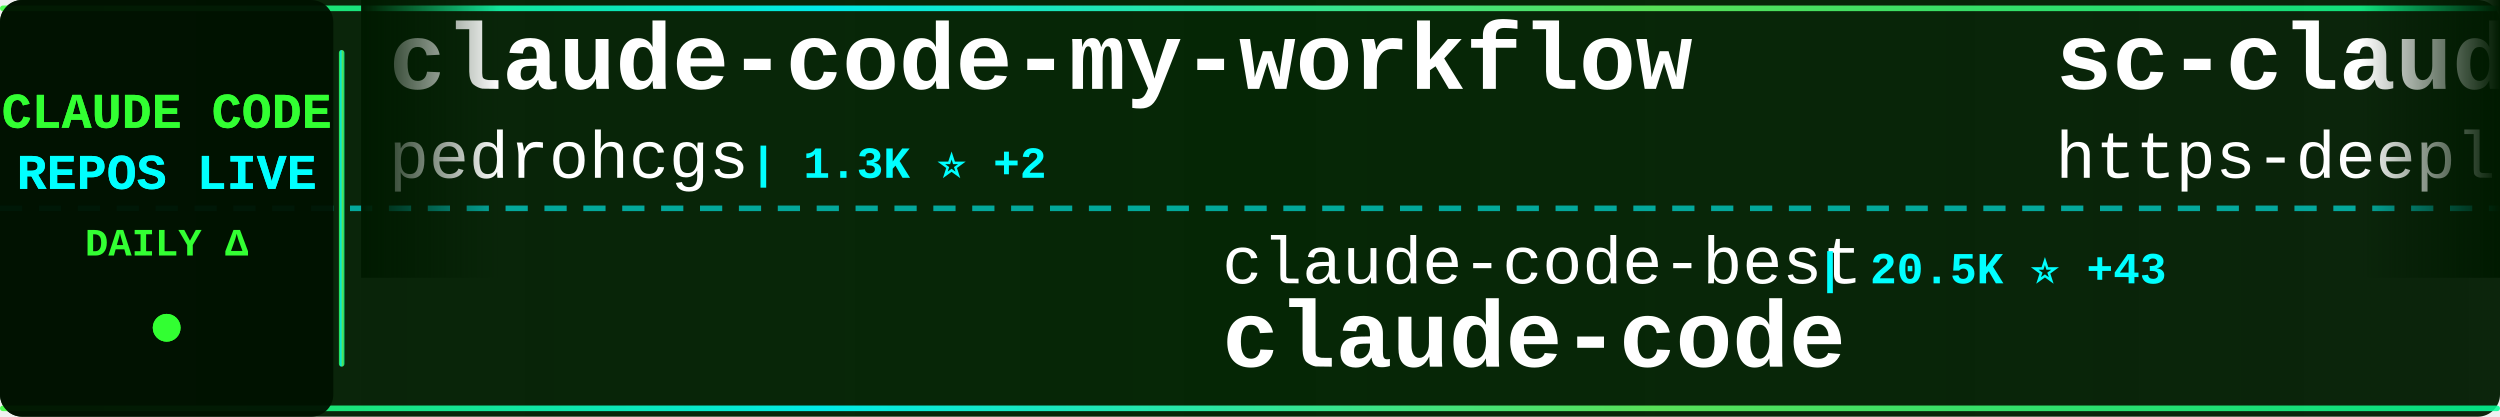
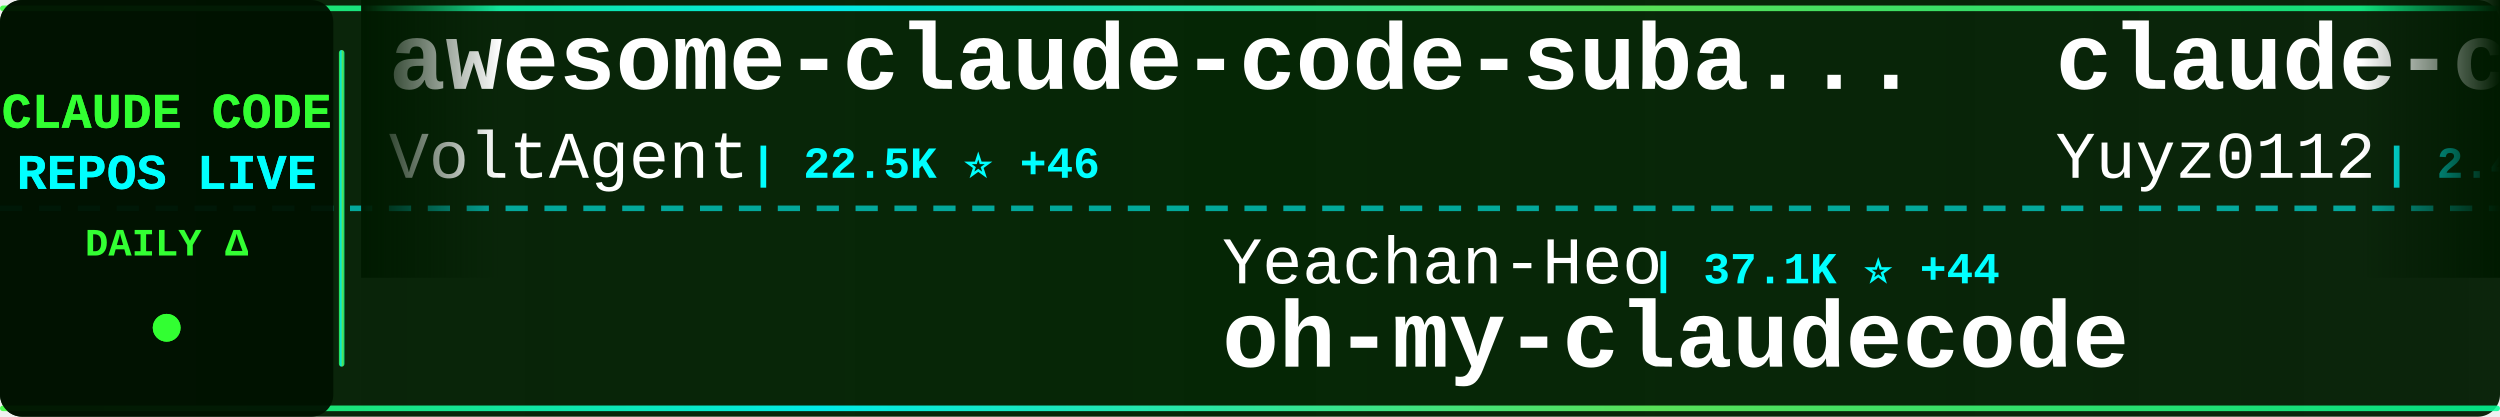
<svg xmlns="http://www.w3.org/2000/svg" width="900" height="150">
  <defs>
    <linearGradient id="tickerBg" x1="0%" y1="0%" x2="100%" y2="0%">
      <stop offset="0%" style="stop-color:#001a00;stop-opacity:0.95" />
      <stop offset="50%" style="stop-color:#002200;stop-opacity:0.98" />
      <stop offset="100%" style="stop-color:#001a00;stop-opacity:0.95" />
    </linearGradient>
    <linearGradient id="borderGrad" x1="0%" y1="0%" x2="100%" y2="0%">
      <stop offset="0%" style="stop-color:#33ff33;stop-opacity:0.85">
        <animate attributeName="stop-opacity" values="0.85;1;0.85" dur="2s" repeatCount="indefinite" />
      </stop>
      <stop offset="33%" style="stop-color:#00ffff;stop-opacity:0.9">
        <animate attributeName="stop-opacity" values="0.9;1;0.9" dur="2.2s" repeatCount="indefinite" />
      </stop>
      <stop offset="66%" style="stop-color:#66ff66;stop-opacity:0.85">
        <animate attributeName="stop-opacity" values="0.85;1;0.85" dur="1.8s" repeatCount="indefinite" />
      </stop>
      <stop offset="100%" style="stop-color:#00ff99;stop-opacity:0.85">
        <animate attributeName="stop-opacity" values="0.85;1;0.85" dur="2s" repeatCount="indefinite" />
      </stop>
    </linearGradient>
    <filter id="textGlow">
      <feGaussianBlur stdDeviation="0.1" result="coloredBlur" />
      <feMerge>
        <feMergeNode in="coloredBlur" />
        <feMergeNode in="SourceGraphic" />
      </feMerge>
    </filter>
    <filter id="metricGlow">
      <feGaussianBlur stdDeviation="0.2" result="coloredBlur" />
      <feMerge>
        <feMergeNode in="coloredBlur" />
        <feMergeNode in="SourceGraphic" />
      </feMerge>
    </filter>
    <linearGradient id="leftFade" x1="0%" y1="0%" x2="100%" y2="0%">
      <stop offset="0%" style="stop-color:#001a00;stop-opacity:1" />
      <stop offset="100%" style="stop-color:#001a00;stop-opacity:0" />
    </linearGradient>
    <linearGradient id="rightFade" x1="0%" y1="0%" x2="100%" y2="0%">
      <stop offset="0%" style="stop-color:#001a00;stop-opacity:0" />
      <stop offset="100%" style="stop-color:#001a00;stop-opacity:1" />
    </linearGradient>
  </defs>
  <rect width="900" height="150" fill="url(#tickerBg)" rx="8" />
  <rect x="0" y="2" width="900" height="2" fill="url(#borderGrad)" rx="1" />
  <rect x="0" y="146" width="900" height="2" fill="url(#borderGrad)" rx="1" />
  <line x1="0" y1="75" x2="900" y2="75" stroke="#00ffff" stroke-width="2" stroke-dasharray="8 6" opacity="0.6" />
  <rect x="0" y="0" width="120" height="150" fill="#001100" opacity="0.95" rx="8" />
  <text x="60" y="46" font-family="'Courier New', monospace" font-size="18" font-weight="bold" fill="#33ff33" text-anchor="middle" filter="url(#textGlow)">
    CLAUDE CODE
  </text>
  <text x="60" y="68" font-family="'Courier New', monospace" font-size="18" font-weight="bold" fill="#00ffff" text-anchor="middle" filter="url(#textGlow)">
    REPOS LIVE
  </text>
  <text x="60" y="92" font-family="'Courier New', monospace" font-size="14" font-weight="bold" fill="#33ff33" text-anchor="middle">
    DAILY Δ
  </text>
  <circle cx="60" cy="118" r="5" fill="#33ff33" filter="url(#metricGlow)">
    <animate attributeName="r" values="4;6;4" dur="1.5s" repeatCount="indefinite" />
    <animate attributeName="opacity" values="0.6;1;0.6" dur="1.5s" repeatCount="indefinite" />
  </circle>
  <rect x="122" y="18" width="2" height="114" fill="url(#borderGrad)" rx="1" />
  <clipPath id="tickerClip">
    <rect x="130" y="0" width="770" height="150" />
  </clipPath>
  <g clip-path="url(#tickerClip)">
    <g id="tickerItems">
      <animateTransform attributeName="transform" attributeType="XML" type="translate" from="0 0" to="-3000 0" dur="54s" repeatCount="indefinite" />
      <g transform="translate(0, 0)">
-         <text x="140" y="32" font-family="'Courier New', monospace" font-size="34" font-weight="bold" fill="#ffffff">claude-code-my-workflow</text>
-         <text x="140" y="64" font-family="'Courier New', monospace" font-size="24" font-weight="normal" fill="#ffffff" opacity="1.0">pedrohcgs</text>
-         <text x="270" y="64" font-family="'Courier New', monospace" font-size="16" font-weight="bold" fill="#00ffff"> | 1.3K ⭐ +2</text>
+         <text x="140" y="32" font-family="'Courier New', monospace" font-size="34" font-weight="bold" fill="#ffffff">awesome-claude-code-suba...</text>
+         <text x="140" y="64" font-family="'Courier New', monospace" font-size="24" font-weight="normal" fill="#ffffff" opacity="1.0">VoltAgent</text>
+         <text x="270" y="64" font-family="'Courier New', monospace" font-size="16" font-weight="bold" fill="#00ffff"> | 22.5K ⭐ +46</text>
      </g>
      <g transform="translate(300, 0)">
-         <text x="140" y="102" font-family="'Courier New', monospace" font-size="24" font-weight="normal" fill="#ffffff" opacity="1.0">claude-code-best</text>
-         <text x="354" y="102" font-family="'Courier New', monospace" font-size="16" font-weight="bold" fill="#00ffff"> | 20.5K ⭐ +43</text>
-         <text x="140" y="132" font-family="'Courier New', monospace" font-size="34" font-weight="bold" fill="#ffffff">claude-code</text>
+         <text x="140" y="102" font-family="'Courier New', monospace" font-size="24" font-weight="normal" fill="#ffffff" opacity="1.0">Yeachan-Heo</text>
+         <text x="294" y="102" font-family="'Courier New', monospace" font-size="16" font-weight="bold" fill="#00ffff"> | 37.1K ⭐ +44</text>
+         <text x="140" y="132" font-family="'Courier New', monospace" font-size="34" font-weight="bold" fill="#ffffff">oh-my-claudecode</text>
      </g>
      <g transform="translate(600, 0)">
-         <text x="140" y="32" font-family="'Courier New', monospace" font-size="34" font-weight="bold" fill="#ffffff">sc-claude-code-files</text>
-         <text x="140" y="64" font-family="'Courier New', monospace" font-size="24" font-weight="normal" fill="#ffffff" opacity="1.0">https-deeplearning-ai</text>
-         <text x="414" y="64" font-family="'Courier New', monospace" font-size="16" font-weight="bold" fill="#00ffff"> | 534 ⭐</text>
+         <text x="140" y="32" font-family="'Courier New', monospace" font-size="34" font-weight="bold" fill="#ffffff">claude-code-reverse</text>
+         <text x="140" y="64" font-family="'Courier New', monospace" font-size="24" font-weight="normal" fill="#ffffff" opacity="1.0">Yuyz0112</text>
+         <text x="258" y="64" font-family="'Courier New', monospace" font-size="16" font-weight="bold" fill="#00ffff"> | 2.4K ⭐</text>
      </g>
      <g transform="translate(900, 0)">
        <text x="140" y="102" font-family="'Courier New', monospace" font-size="24" font-weight="normal" fill="#ffffff" opacity="1.0">anthropics</text>
-         <text x="282" y="102" font-family="'Courier New', monospace" font-size="16" font-weight="bold" fill="#00ffff"> | 5.4K ⭐ +12</text>
-         <text x="140" y="132" font-family="'Courier New', monospace" font-size="34" font-weight="bold" fill="#ffffff">claude-code-security-rev...</text>
+         <text x="282" y="102" font-family="'Courier New', monospace" font-size="16" font-weight="bold" fill="#00ffff"> | 134.8K ⭐ +115</text>
+         <text x="140" y="132" font-family="'Courier New', monospace" font-size="34" font-weight="bold" fill="#ffffff">claude-code</text>
      </g>
      <g transform="translate(1200, 0)">
-         <text x="140" y="32" font-family="'Courier New', monospace" font-size="34" font-weight="bold" fill="#ffffff">claude-code-plugins-plus...</text>
-         <text x="140" y="64" font-family="'Courier New', monospace" font-size="24" font-weight="normal" fill="#ffffff" opacity="1.0">jeremylongshore</text>
-         <text x="342" y="64" font-family="'Courier New', monospace" font-size="16" font-weight="bold" fill="#00ffff"> | 2.4K ⭐ +7</text>
+         <text x="140" y="32" font-family="'Courier New', monospace" font-size="34" font-weight="bold" fill="#ffffff">claude-code-telegram</text>
+         <text x="140" y="64" font-family="'Courier New', monospace" font-size="24" font-weight="normal" fill="#ffffff" opacity="1.0">RichardAtCT</text>
+         <text x="294" y="64" font-family="'Courier New', monospace" font-size="16" font-weight="bold" fill="#00ffff"> | 2.7K ⭐ +1</text>
      </g>
      <g transform="translate(1500, 0)">
-         <text x="140" y="102" font-family="'Courier New', monospace" font-size="24" font-weight="normal" fill="#ffffff" opacity="1.0">KPR111</text>
-         <text x="234" y="102" font-family="'Courier New', monospace" font-size="16" font-weight="bold" fill="#00ffff"> | 18 ⭐</text>
-         <text x="140" y="132" font-family="'Courier New', monospace" font-size="34" font-weight="bold" fill="#ffffff">Claude-Code</text>
+         <text x="140" y="102" font-family="'Courier New', monospace" font-size="24" font-weight="normal" fill="#ffffff" opacity="1.0">repowise-dev</text>
+         <text x="306" y="102" font-family="'Courier New', monospace" font-size="16" font-weight="bold" fill="#00ffff"> | 1.1K ⭐</text>
+         <text x="140" y="132" font-family="'Courier New', monospace" font-size="34" font-weight="bold" fill="#ffffff">claude-code-prompts</text>
      </g>
      <g transform="translate(1800, 0)">
-         <text x="140" y="32" font-family="'Courier New', monospace" font-size="34" font-weight="bold" fill="#ffffff">Claude-Code-Game-Studios</text>
-         <text x="140" y="64" font-family="'Courier New', monospace" font-size="24" font-weight="normal" fill="#ffffff" opacity="1.0">Donchitos</text>
-         <text x="270" y="64" font-family="'Courier New', monospace" font-size="16" font-weight="bold" fill="#00ffff"> | 22.4K ⭐ +37</text>
+         <text x="140" y="32" font-family="'Courier New', monospace" font-size="34" font-weight="bold" fill="#ffffff">claude-code-action</text>
+         <text x="140" y="64" font-family="'Courier New', monospace" font-size="24" font-weight="normal" fill="#ffffff" opacity="1.0">anthropics</text>
+         <text x="282" y="64" font-family="'Courier New', monospace" font-size="16" font-weight="bold" fill="#00ffff"> | 8.2K ⭐ +11</text>
      </g>
      <g transform="translate(2100, 0)">
-         <text x="140" y="102" font-family="'Courier New', monospace" font-size="24" font-weight="normal" fill="#ffffff" opacity="1.0">nicedreamzapp</text>
-         <text x="318" y="102" font-family="'Courier New', monospace" font-size="16" font-weight="bold" fill="#00ffff"> | 2.9K ⭐ +7</text>
-         <text x="140" y="132" font-family="'Courier New', monospace" font-size="34" font-weight="bold" fill="#ffffff">claude-code-local</text>
+         <text x="140" y="102" font-family="'Courier New', monospace" font-size="24" font-weight="normal" fill="#ffffff" opacity="1.0">disler</text>
+         <text x="234" y="102" font-family="'Courier New', monospace" font-size="16" font-weight="bold" fill="#00ffff"> | 3.8K ⭐ +3</text>
+         <text x="140" y="132" font-family="'Courier New', monospace" font-size="34" font-weight="bold" fill="#ffffff">claude-code-hooks-master...</text>
      </g>
      <g transform="translate(2400, 0)">
-         <text x="140" y="32" font-family="'Courier New', monospace" font-size="34" font-weight="bold" fill="#ffffff">claude-code-from-scratch</text>
-         <text x="140" y="64" font-family="'Courier New', monospace" font-size="24" font-weight="normal" fill="#ffffff" opacity="1.0">Windy3f3f3f3f</text>
-         <text x="318" y="64" font-family="'Courier New', monospace" font-size="16" font-weight="bold" fill="#00ffff"> | 1.5K ⭐ +5</text>
+         <text x="140" y="32" font-family="'Courier New', monospace" font-size="34" font-weight="bold" fill="#ffffff">claude-code-workflows</text>
+         <text x="140" y="64" font-family="'Courier New', monospace" font-size="24" font-weight="normal" fill="#ffffff" opacity="1.0">OneRedOak</text>
+         <text x="270" y="64" font-family="'Courier New', monospace" font-size="16" font-weight="bold" fill="#00ffff"> | 3.8K ⭐</text>
      </g>
      <g transform="translate(2700, 0)">
-         <text x="140" y="102" font-family="'Courier New', monospace" font-size="24" font-weight="normal" fill="#ffffff" opacity="1.0">Windy3f3f3f3f</text>
-         <text x="318" y="102" font-family="'Courier New', monospace" font-size="16" font-weight="bold" fill="#00ffff"> | 2.7K ⭐ +4</text>
-         <text x="140" y="132" font-family="'Courier New', monospace" font-size="34" font-weight="bold" fill="#ffffff">how-claude-code-works</text>
+         <text x="140" y="102" font-family="'Courier New', monospace" font-size="24" font-weight="normal" fill="#ffffff" opacity="1.0">liuup</text>
+         <text x="222" y="102" font-family="'Courier New', monospace" font-size="16" font-weight="bold" fill="#00ffff"> | 3.3K ⭐ +8</text>
+         <text x="140" y="132" font-family="'Courier New', monospace" font-size="34" font-weight="bold" fill="#ffffff">claude-code-analysis</text>
      </g>
      <g transform="translate(3000, 0)">
-         <text x="140" y="32" font-family="'Courier New', monospace" font-size="34" font-weight="bold" fill="#ffffff">claude-code-my-workflow</text>
-         <text x="140" y="64" font-family="'Courier New', monospace" font-size="24" font-weight="normal" fill="#ffffff" opacity="1.0">pedrohcgs</text>
-         <text x="270" y="64" font-family="'Courier New', monospace" font-size="16" font-weight="bold" fill="#00ffff"> | 1.3K ⭐ +2</text>
+         <text x="140" y="32" font-family="'Courier New', monospace" font-size="34" font-weight="bold" fill="#ffffff">awesome-claude-code-suba...</text>
+         <text x="140" y="64" font-family="'Courier New', monospace" font-size="24" font-weight="normal" fill="#ffffff" opacity="1.0">VoltAgent</text>
+         <text x="270" y="64" font-family="'Courier New', monospace" font-size="16" font-weight="bold" fill="#00ffff"> | 22.5K ⭐ +46</text>
      </g>
      <g transform="translate(3300, 0)">
-         <text x="140" y="102" font-family="'Courier New', monospace" font-size="24" font-weight="normal" fill="#ffffff" opacity="1.0">claude-code-best</text>
-         <text x="354" y="102" font-family="'Courier New', monospace" font-size="16" font-weight="bold" fill="#00ffff"> | 20.5K ⭐ +43</text>
-         <text x="140" y="132" font-family="'Courier New', monospace" font-size="34" font-weight="bold" fill="#ffffff">claude-code</text>
+         <text x="140" y="102" font-family="'Courier New', monospace" font-size="24" font-weight="normal" fill="#ffffff" opacity="1.0">Yeachan-Heo</text>
+         <text x="294" y="102" font-family="'Courier New', monospace" font-size="16" font-weight="bold" fill="#00ffff"> | 37.1K ⭐ +44</text>
+         <text x="140" y="132" font-family="'Courier New', monospace" font-size="34" font-weight="bold" fill="#ffffff">oh-my-claudecode</text>
      </g>
      <g transform="translate(3600, 0)">
-         <text x="140" y="32" font-family="'Courier New', monospace" font-size="34" font-weight="bold" fill="#ffffff">sc-claude-code-files</text>
-         <text x="140" y="64" font-family="'Courier New', monospace" font-size="24" font-weight="normal" fill="#ffffff" opacity="1.0">https-deeplearning-ai</text>
-         <text x="414" y="64" font-family="'Courier New', monospace" font-size="16" font-weight="bold" fill="#00ffff"> | 534 ⭐</text>
+         <text x="140" y="32" font-family="'Courier New', monospace" font-size="34" font-weight="bold" fill="#ffffff">claude-code-reverse</text>
+         <text x="140" y="64" font-family="'Courier New', monospace" font-size="24" font-weight="normal" fill="#ffffff" opacity="1.0">Yuyz0112</text>
+         <text x="258" y="64" font-family="'Courier New', monospace" font-size="16" font-weight="bold" fill="#00ffff"> | 2.4K ⭐</text>
      </g>
      <g transform="translate(3900, 0)">
        <text x="140" y="102" font-family="'Courier New', monospace" font-size="24" font-weight="normal" fill="#ffffff" opacity="1.0">anthropics</text>
-         <text x="282" y="102" font-family="'Courier New', monospace" font-size="16" font-weight="bold" fill="#00ffff"> | 5.4K ⭐ +12</text>
-         <text x="140" y="132" font-family="'Courier New', monospace" font-size="34" font-weight="bold" fill="#ffffff">claude-code-security-rev...</text>
+         <text x="282" y="102" font-family="'Courier New', monospace" font-size="16" font-weight="bold" fill="#00ffff"> | 134.8K ⭐ +115</text>
+         <text x="140" y="132" font-family="'Courier New', monospace" font-size="34" font-weight="bold" fill="#ffffff">claude-code</text>
      </g>
    </g>
  </g>
  <rect x="130" y="0" width="50" height="100" fill="url(#leftFade)" />
  <rect x="850" y="0" width="50" height="100" fill="url(#rightFade)" />
</svg>
